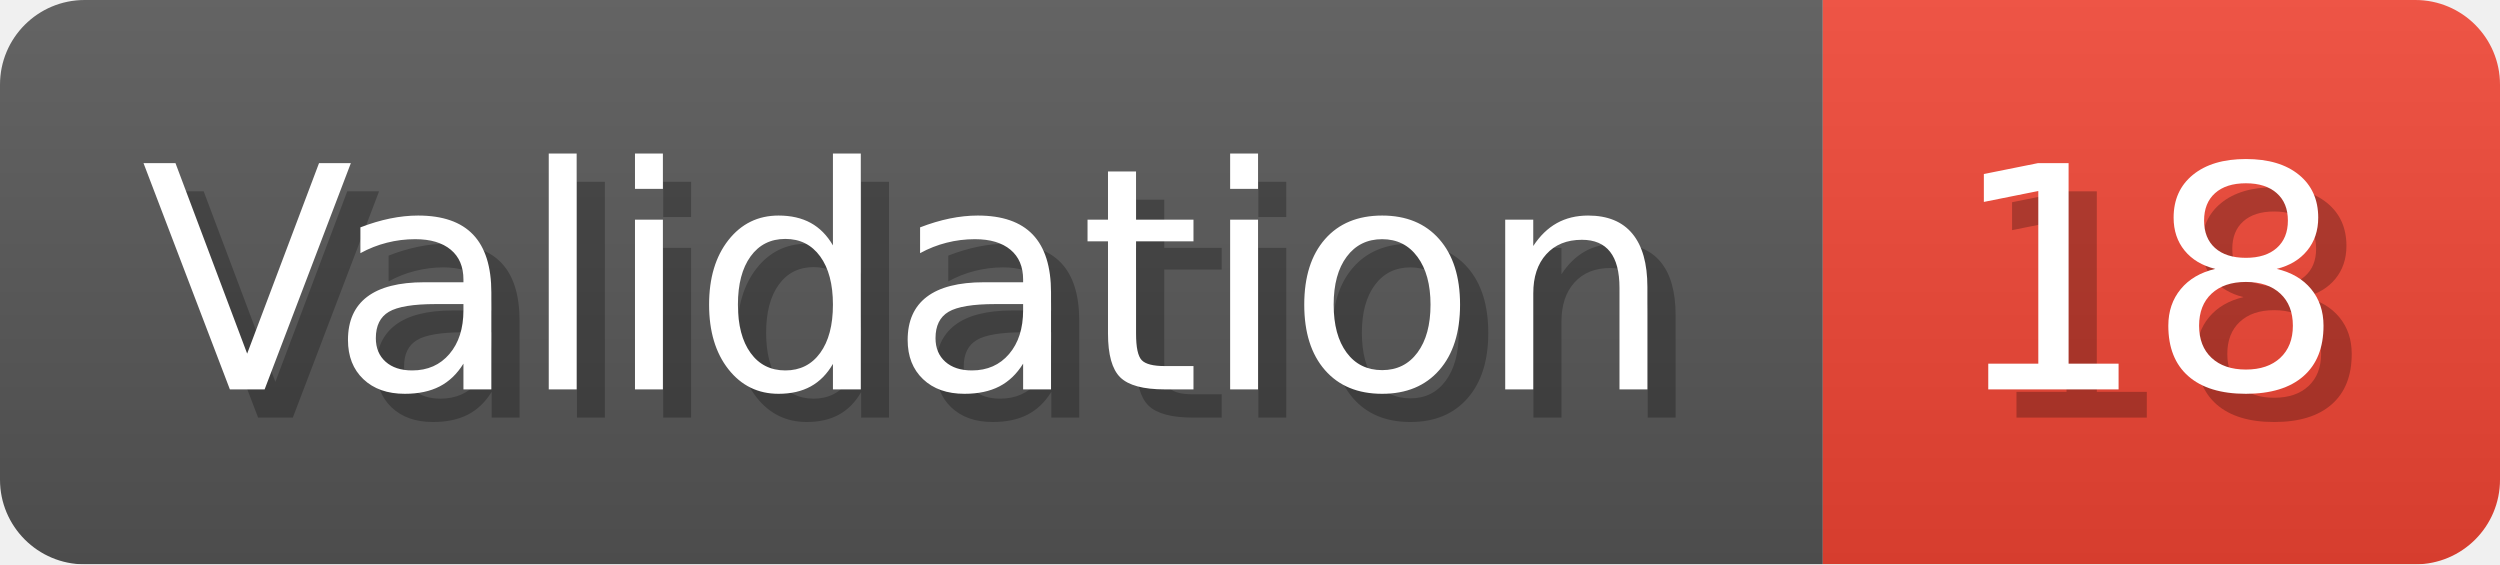
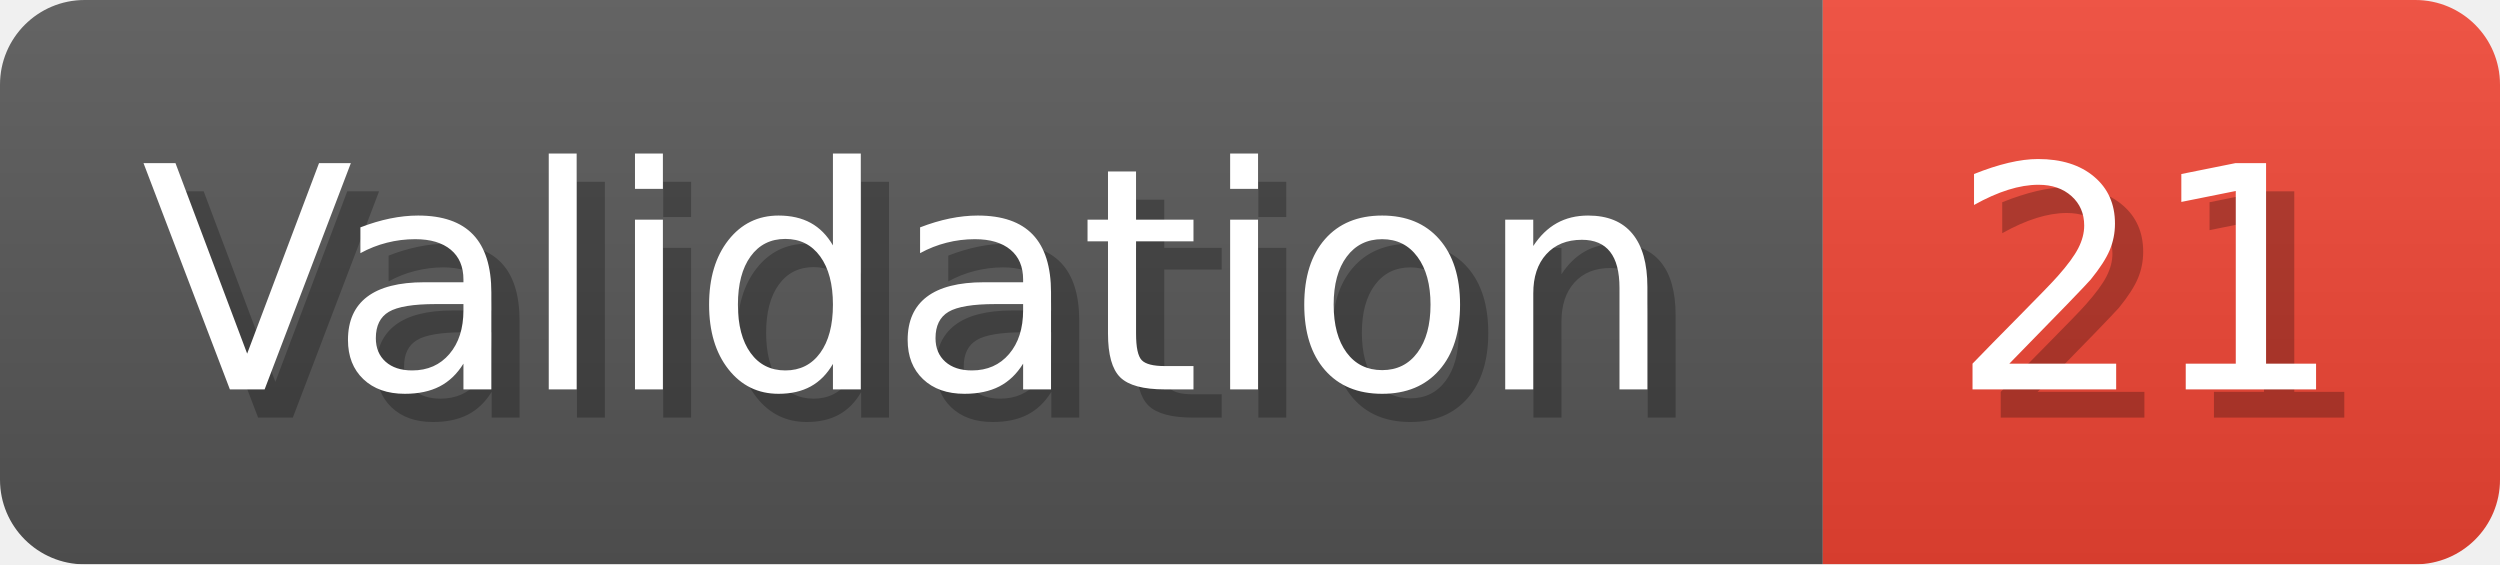
- <svg xmlns="http://www.w3.org/2000/svg" width="88.6" height="20" viewBox="0 0 886 200" role="img" aria-label="Validation: 18">
+ <svg xmlns="http://www.w3.org/2000/svg" width="88.6" height="20" viewBox="0 0 886 200" role="img" aria-label="Validation: 21">
  <linearGradient id="a" x2="0" y2="100%">
    <stop offset="0" stop-opacity=".1" stop-color="#EEE" />
    <stop offset="1" stop-opacity=".1" />
  </linearGradient>
  <mask id="m">
    <rect width="886" height="200" rx="30" fill="#FFF" />
  </mask>
  <g mask="url(#m)">
    <rect width="646" height="200" fill="#555" />
    <rect width="240" height="200" fill="#E43" x="646" />
    <rect width="886" height="200" fill="url(#a)" />
  </g>
  <g aria-hidden="true" fill="#fff" text-anchor="start" font-family="Verdana,DejaVu Sans,sans-serif" font-size="110">
    <text x="60" y="148" textLength="546" fill="#000" opacity="0.25">Validation</text>
    <text x="50" y="138" textLength="546">Validation</text>
-     <text x="701" y="148" textLength="140" fill="#000" opacity="0.25">18</text>
-     <text x="691" y="138" textLength="140">18</text>
+     <text x="701" y="148" textLength="140" fill="#000" opacity="0.25">21</text>
+     <text x="691" y="138" textLength="140">21</text>
  </g>
</svg>
